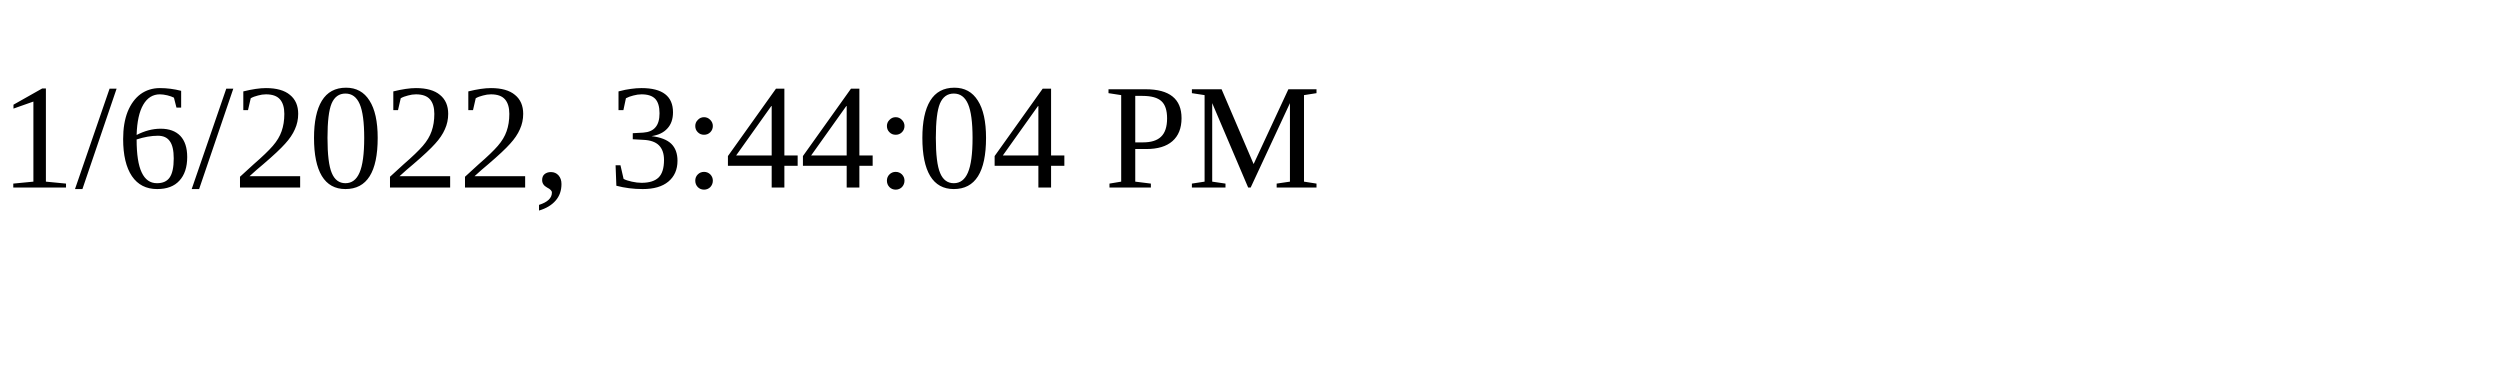
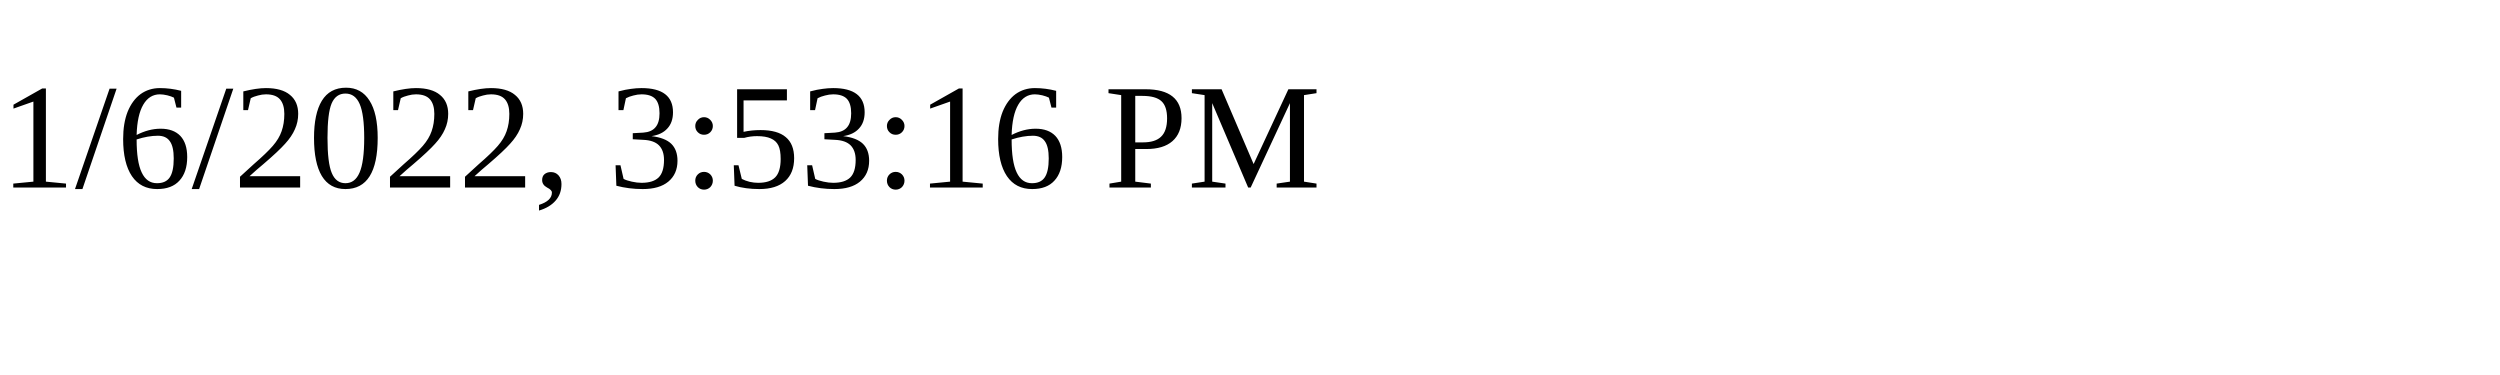
<svg xmlns="http://www.w3.org/2000/svg" height="30" width="200">
-   <text x="0" y="15">1/6/2022, 3:44:04 PM</text>
+   <text x="0" y="15">1/6/2022, 3:53:16 PM</text>
</svg>
